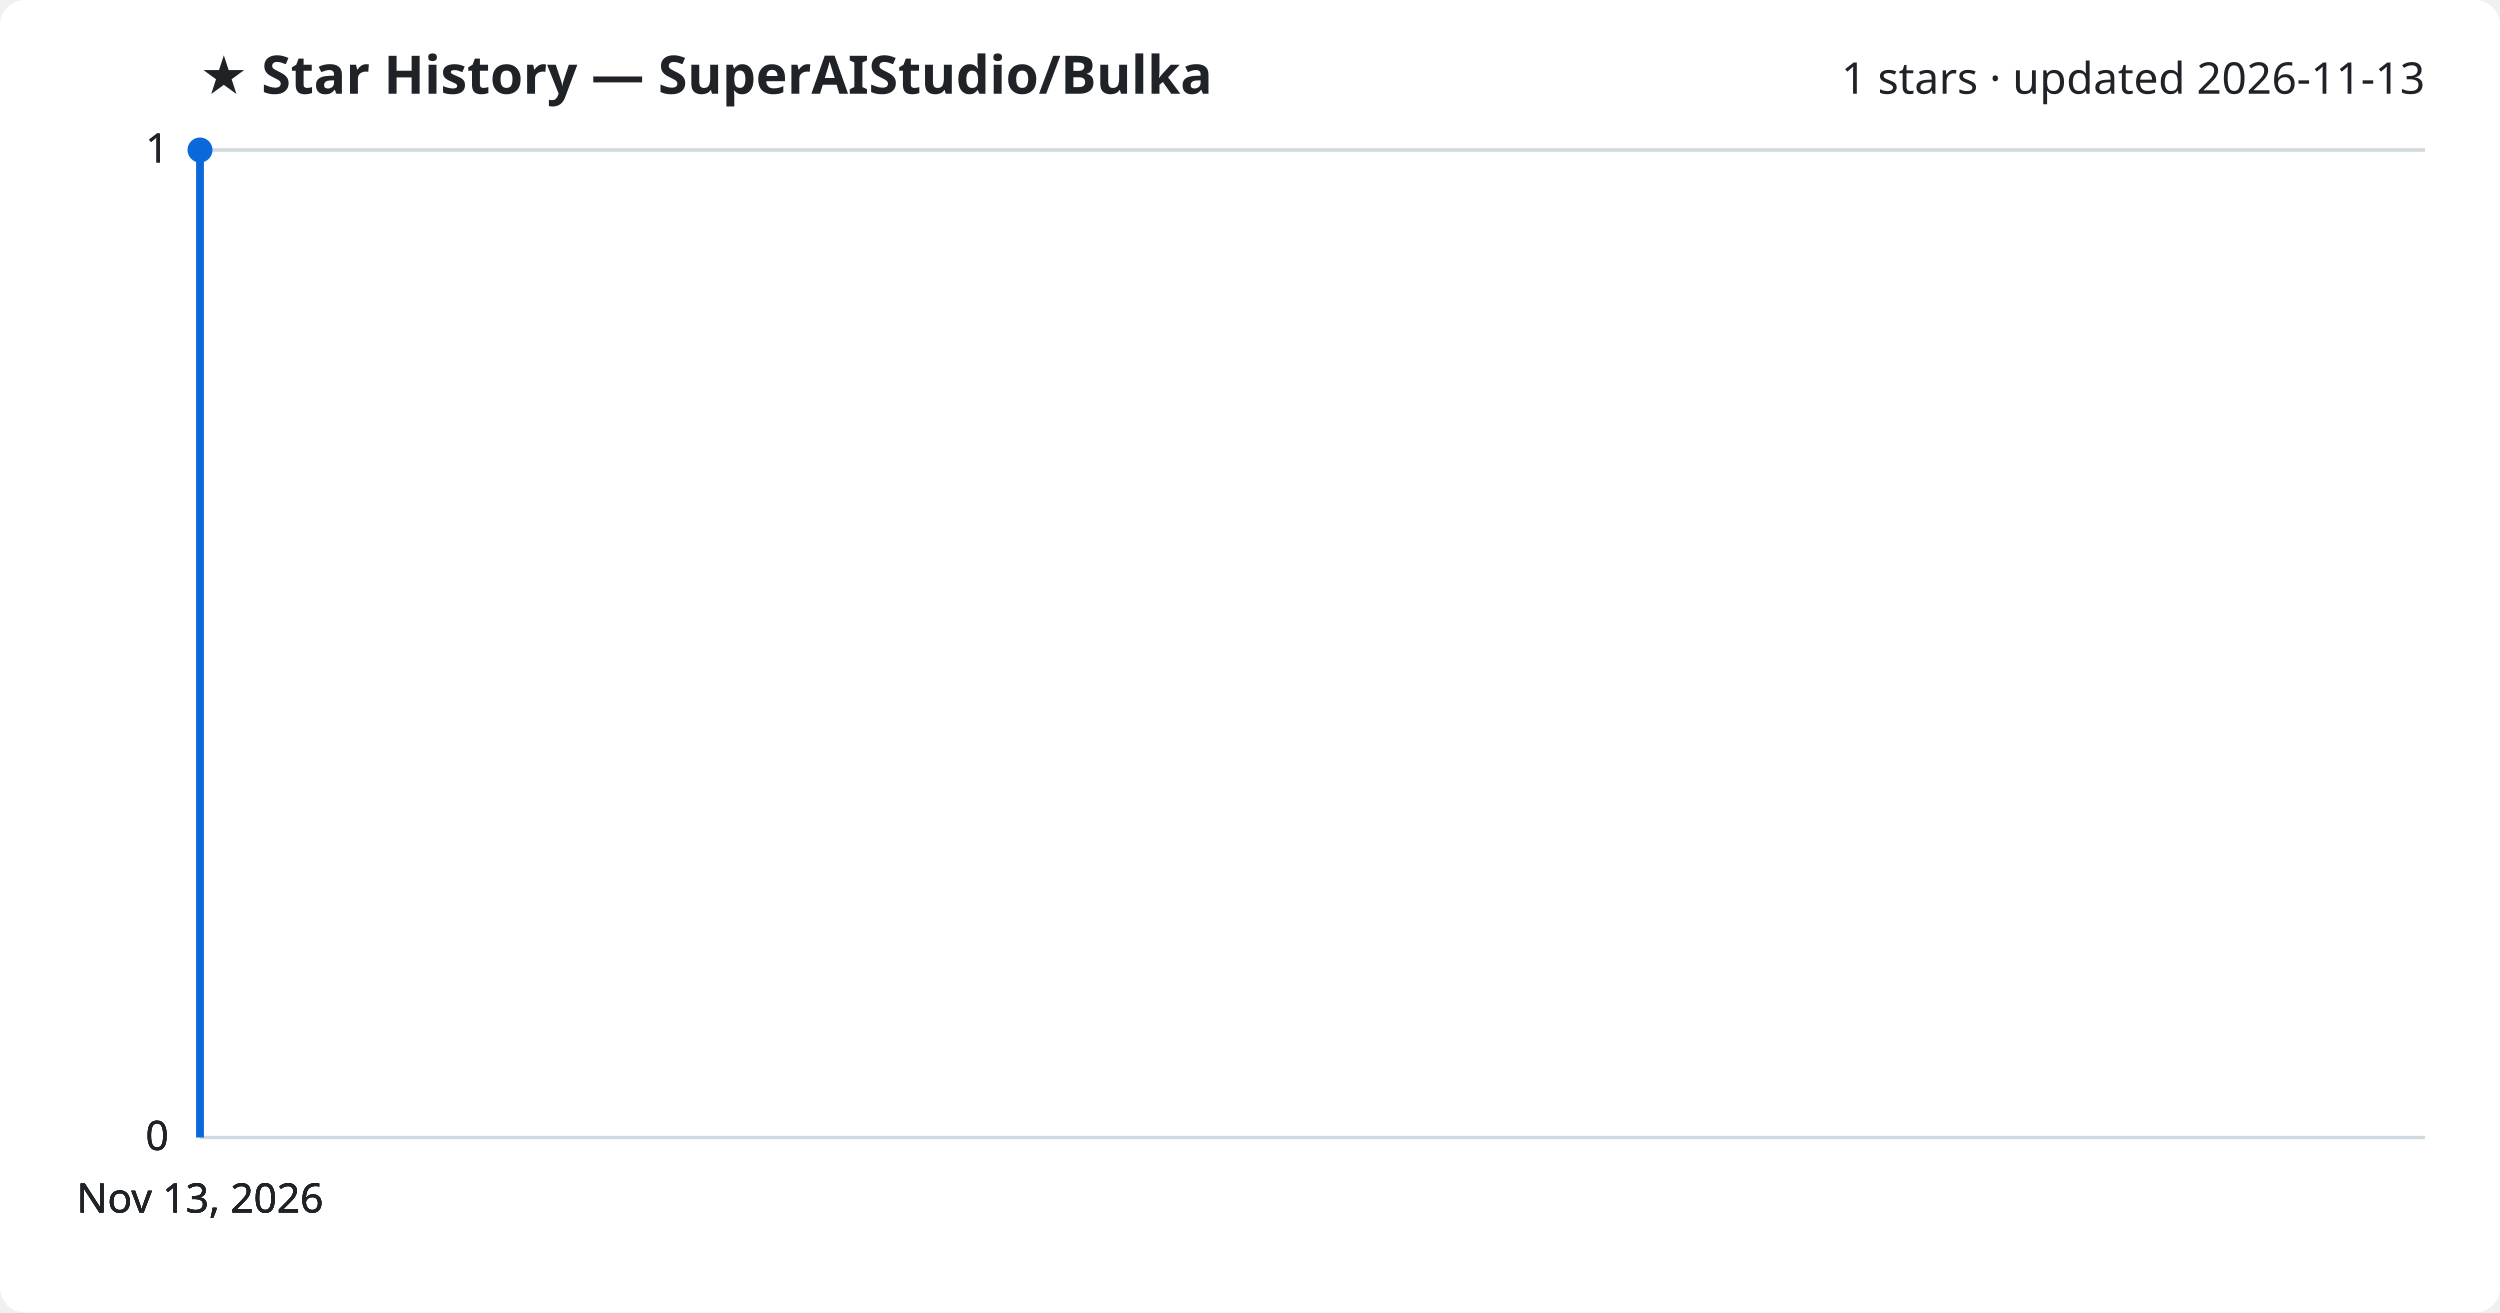
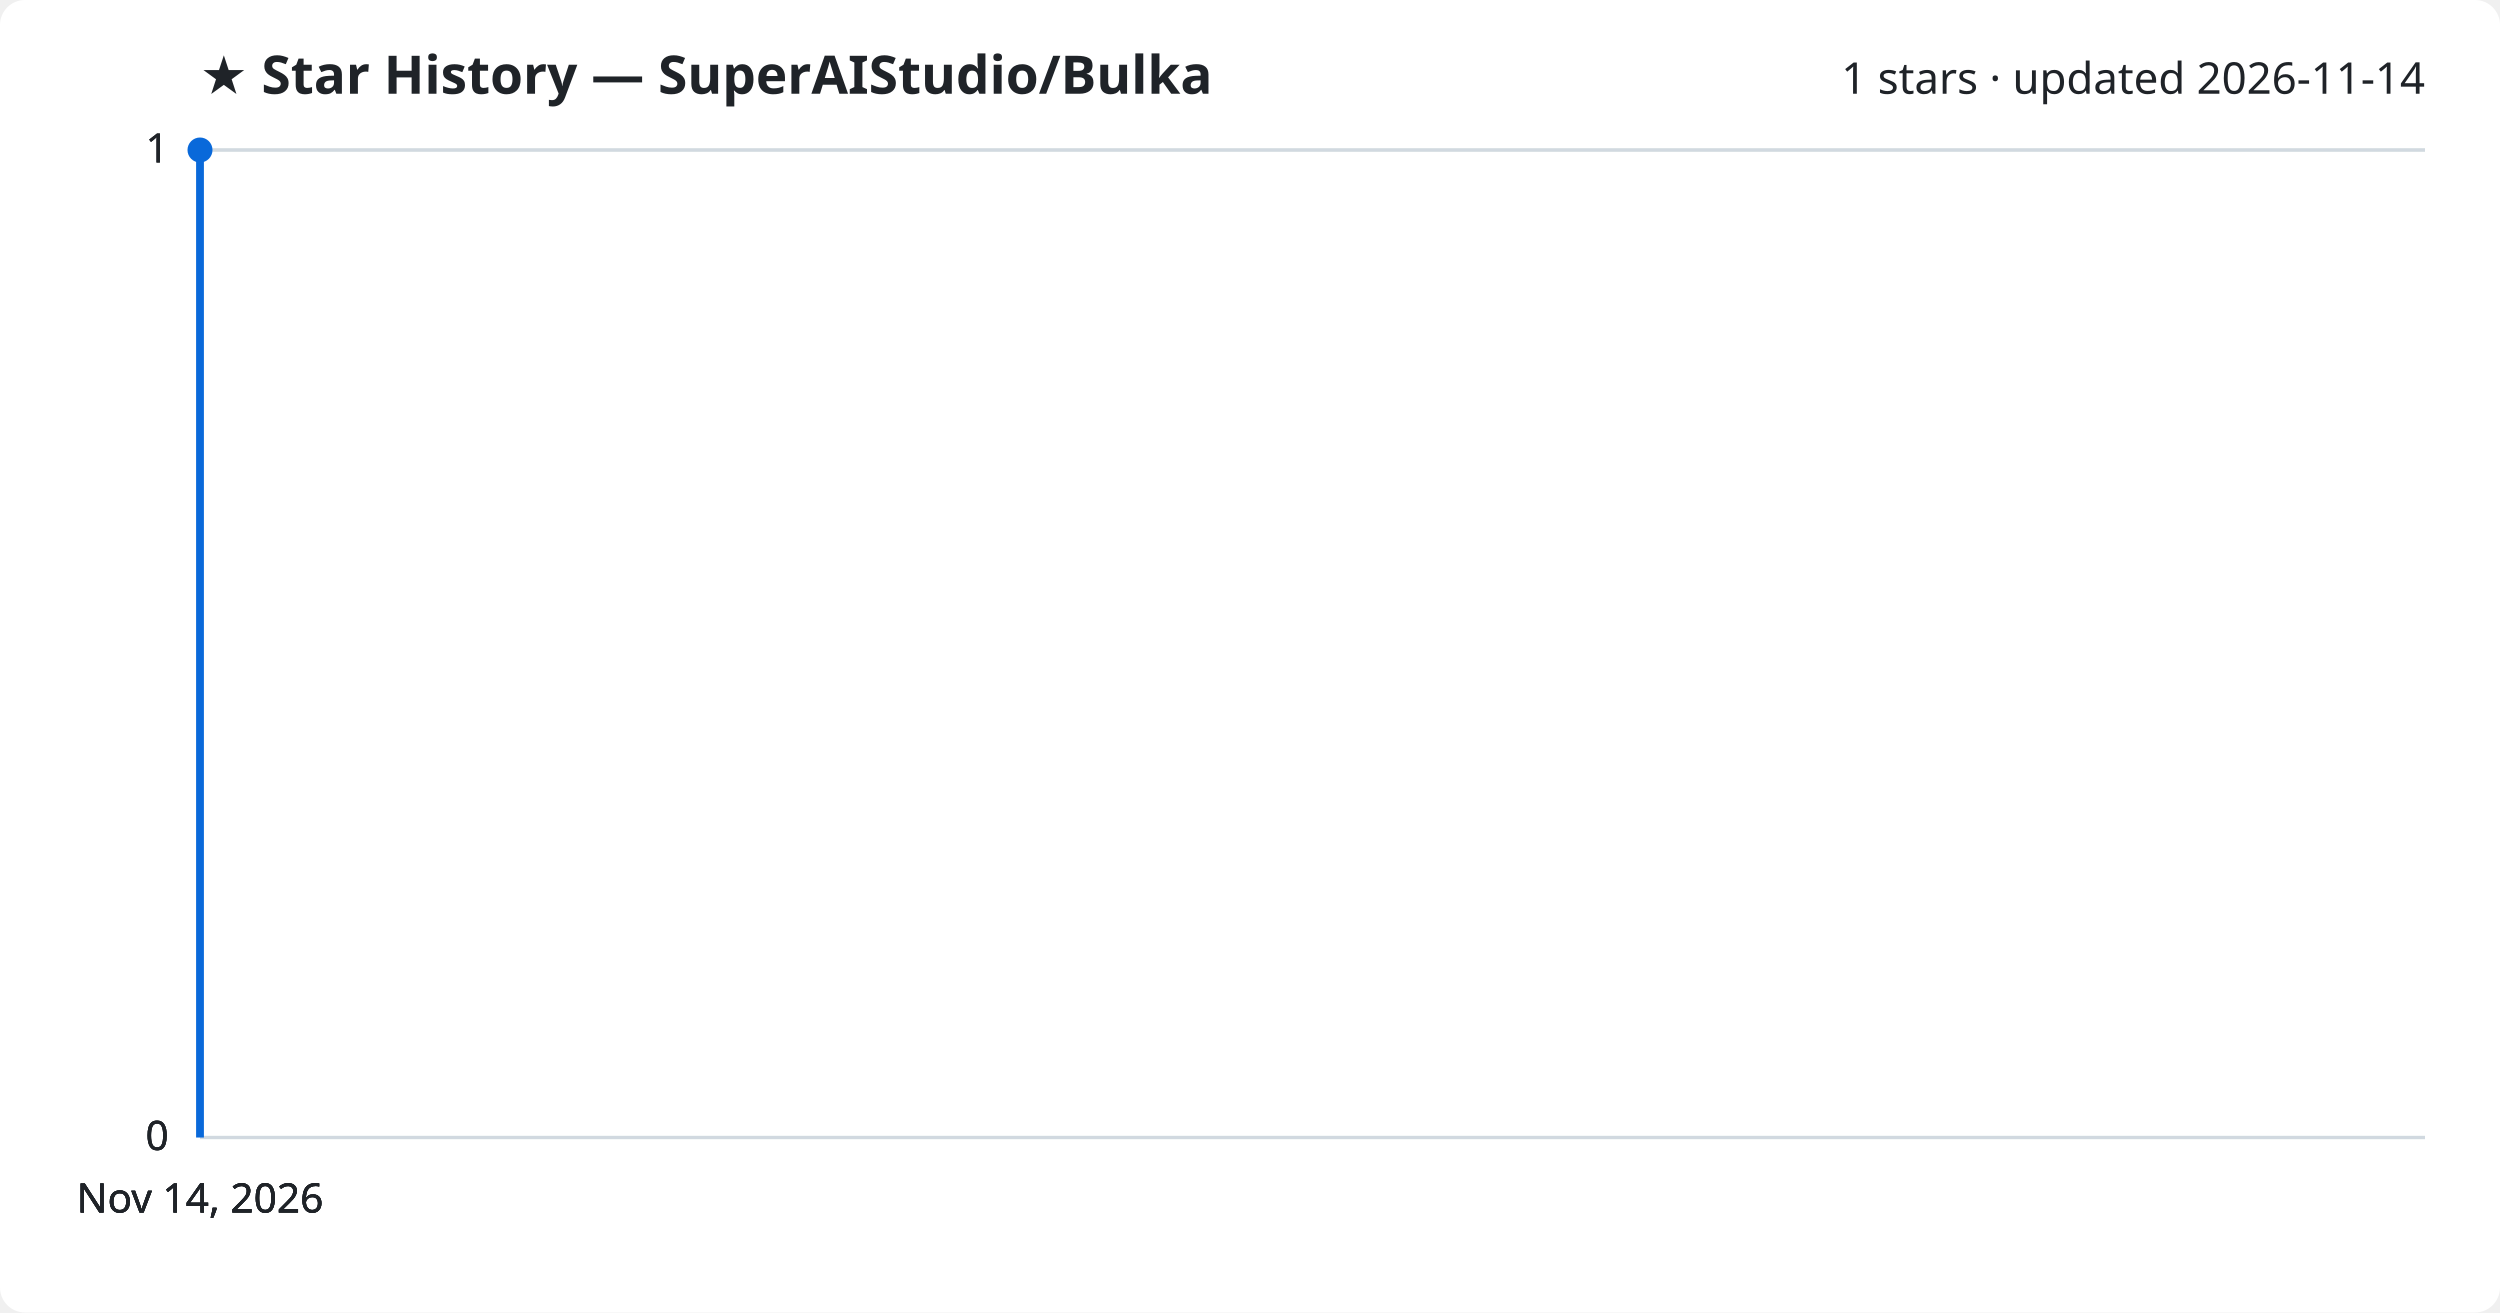
<svg xmlns="http://www.w3.org/2000/svg" viewBox="0 0 800 420" font-family="Segoe UI, sans-serif">
  <rect width="800" height="420" fill="#ffffff" rx="8" />
  <text x="64" y="30" fill="#1f2328" font-size="17" font-weight="700">★ Star History — SuperAIStudio/Bulka</text>
-   <text x="776" y="30" fill="#1f2328" font-size="14" text-anchor="end">1 stars · updated 2026-11-13</text>
+   <text x="776" y="30" fill="#1f2328" font-size="14" text-anchor="end">1 stars · updated 2026-11-14</text>
  <line x1="64" y1="364.0" x2="776" y2="364.0" stroke="#d1d9e0" stroke-width="1" />
  <text x="54" y="368.0" fill="#1f2328" font-size="13" text-anchor="end">0</text>
  <line x1="64" y1="364.0" x2="776" y2="364.0" stroke="#d1d9e0" stroke-width="1" />
  <text x="54" y="368.0" fill="#1f2328" font-size="13" text-anchor="end">0</text>
  <line x1="64" y1="364.0" x2="776" y2="364.0" stroke="#d1d9e0" stroke-width="1" />
  <text x="54" y="368.0" fill="#1f2328" font-size="13" text-anchor="end">0</text>
  <line x1="64" y1="48.0" x2="776" y2="48.0" stroke="#d1d9e0" stroke-width="1" />
  <text x="54" y="52.0" fill="#1f2328" font-size="13" text-anchor="end">1</text>
  <line x1="64" y1="48.0" x2="776" y2="48.0" stroke="#d1d9e0" stroke-width="1" />
  <text x="54" y="52.0" fill="#1f2328" font-size="13" text-anchor="end">1</text>
  <path d="M64.0,364.0 L64.0,48.0 L64.0,48.0" fill="none" stroke="#0969da" stroke-width="2.5" stroke-linejoin="round" />
  <circle cx="64.0" cy="48.0" r="4" fill="#0969da" />
-   <text x="64.0" y="388" fill="#1f2328" font-size="13" text-anchor="middle">Nov 13, 2026</text>
-   <text x="64.0" y="388" fill="#1f2328" font-size="13" text-anchor="middle">Nov 13, 2026</text>
-   <text x="64.0" y="388" fill="#1f2328" font-size="13" text-anchor="middle">Nov 13, 2026</text>
-   <text x="64.0" y="388" fill="#1f2328" font-size="13" text-anchor="middle">Nov 13, 2026</text>
+   <text x="64.0" y="388" fill="#1f2328" font-size="13" text-anchor="middle">Nov 14, 2026</text>
+   <text x="64.0" y="388" fill="#1f2328" font-size="13" text-anchor="middle">Nov 14, 2026</text>
+   <text x="64.0" y="388" fill="#1f2328" font-size="13" text-anchor="middle">Nov 14, 2026</text>
+   <text x="64.0" y="388" fill="#1f2328" font-size="13" text-anchor="middle">Nov 14, 2026</text>
</svg>
